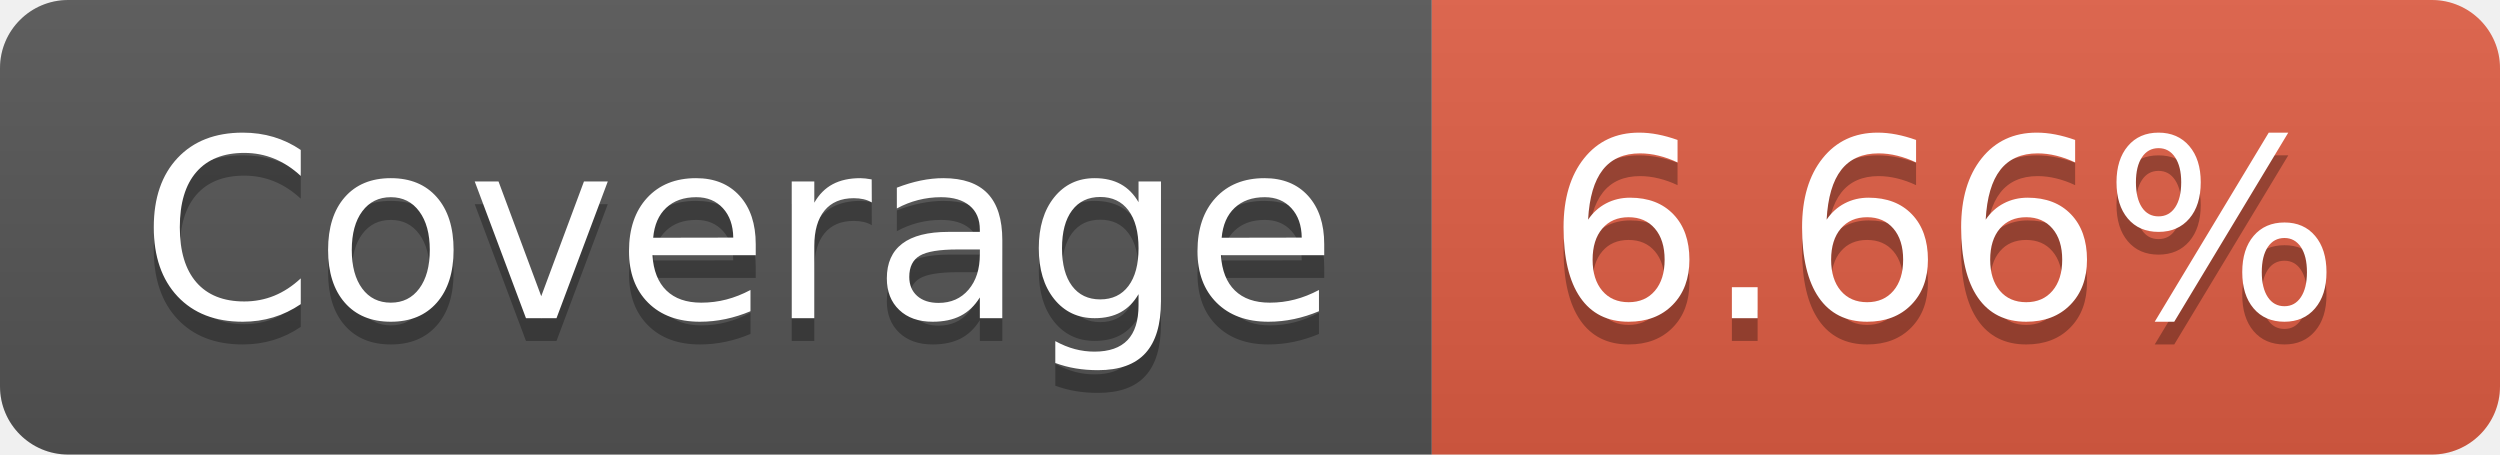
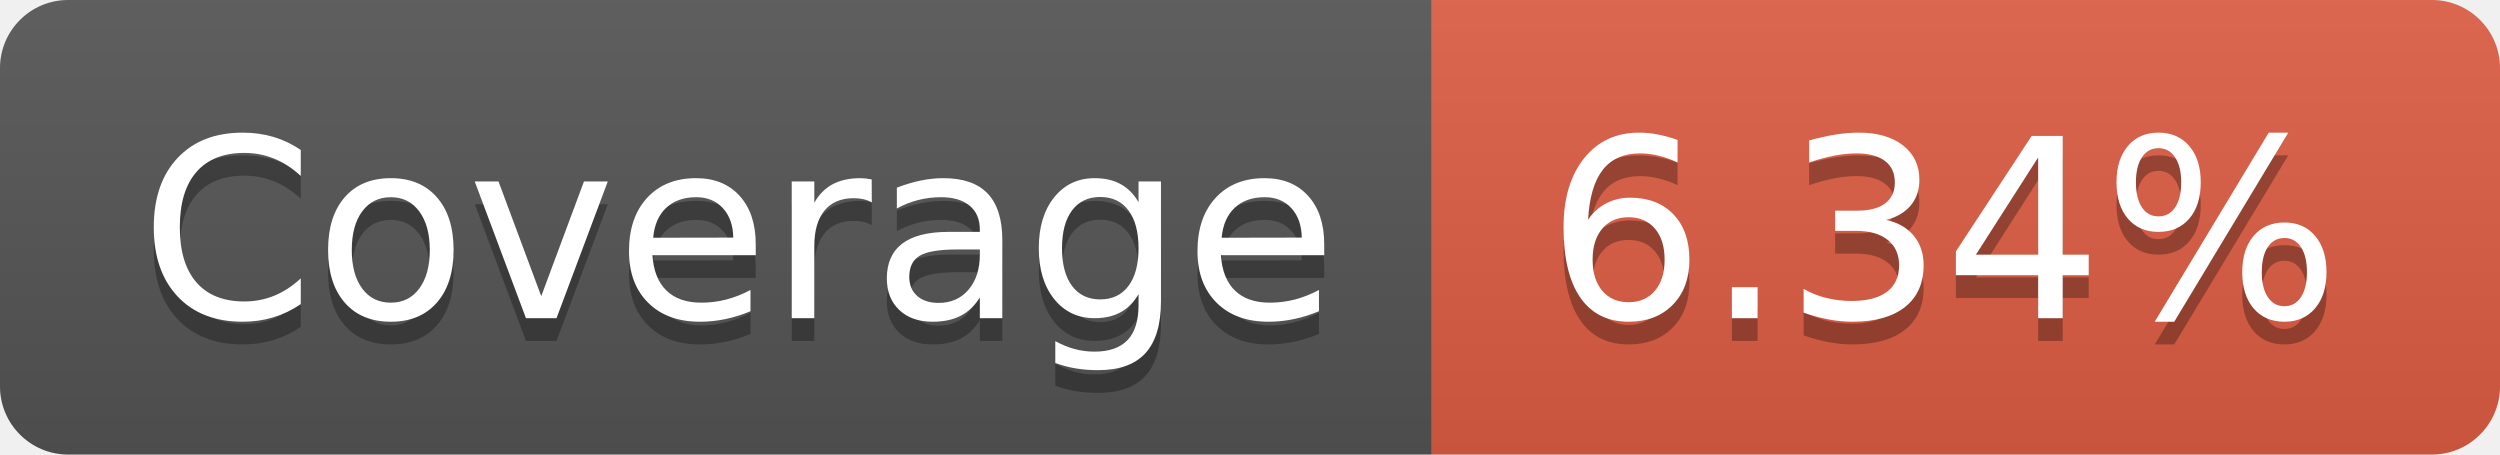
- <svg xmlns="http://www.w3.org/2000/svg" width="110" height="20" role="img" aria-label="Coverage: 6.66%">
+ <svg xmlns="http://www.w3.org/2000/svg" width="110" height="20" role="img" aria-label="Coverage: 6.34%">
  <linearGradient id="s" x2="0" y2="100%">
    <stop offset="0" stop-color="#bbb" stop-opacity=".1" />
    <stop offset="1" stop-opacity=".1" />
  </linearGradient>
  <clipPath id="r">
    <rect width="110" height="20" rx="3" fill="#fff" />
  </clipPath>
  <g clip-path="url(#r)">
    <rect width="63" height="20" fill="#555" />
    <rect x="63" width="47" height="20" fill="#e05d44" />
    <rect width="110" height="20" fill="url(#s)" />
  </g>
  <g fill="#fff" text-anchor="middle" font-family="Verdana,Geneva,DejaVu Sans,sans-serif" text-rendering="geometricPrecision" font-size="110">
    <text aria-hidden="true" x="325" y="150" fill="#010101" fill-opacity=".3" transform="scale(.1)" textLength="530">Coverage</text>
    <text x="325" y="140" transform="scale(.1)" fill="#fff" textLength="530">Coverage</text>
-     <text aria-hidden="true" x="855" y="150" fill="#010101" fill-opacity=".3" transform="scale(.1)" textLength="370">6.66%</text>
-     <text x="855" y="140" transform="scale(.1)" fill="#fff" textLength="370">6.66%</text>
+     <text aria-hidden="true" x="855" y="150" fill="#010101" fill-opacity=".3" transform="scale(.1)" textLength="370">6.34%</text>
+     <text x="855" y="140" transform="scale(.1)" fill="#fff" textLength="370">6.34%</text>
  </g>
</svg>
